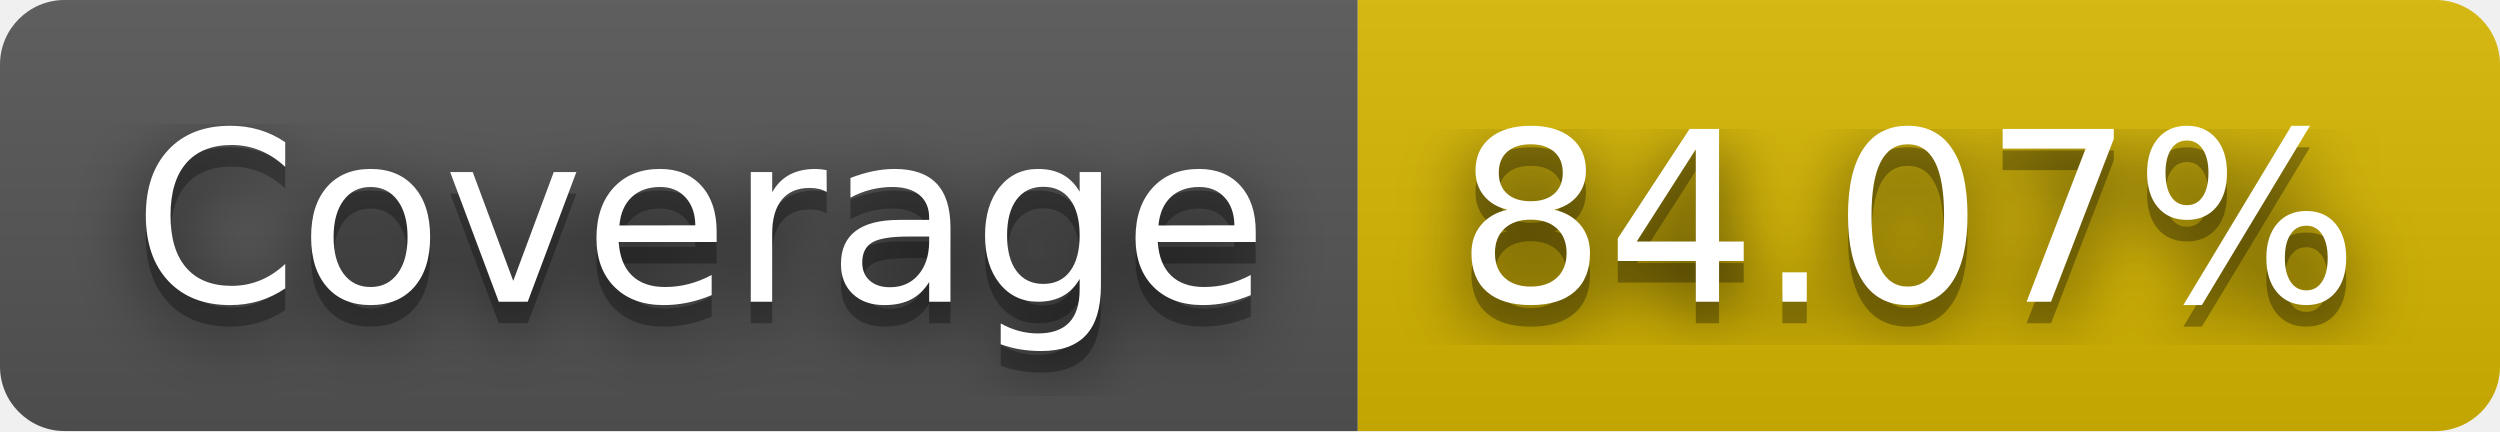
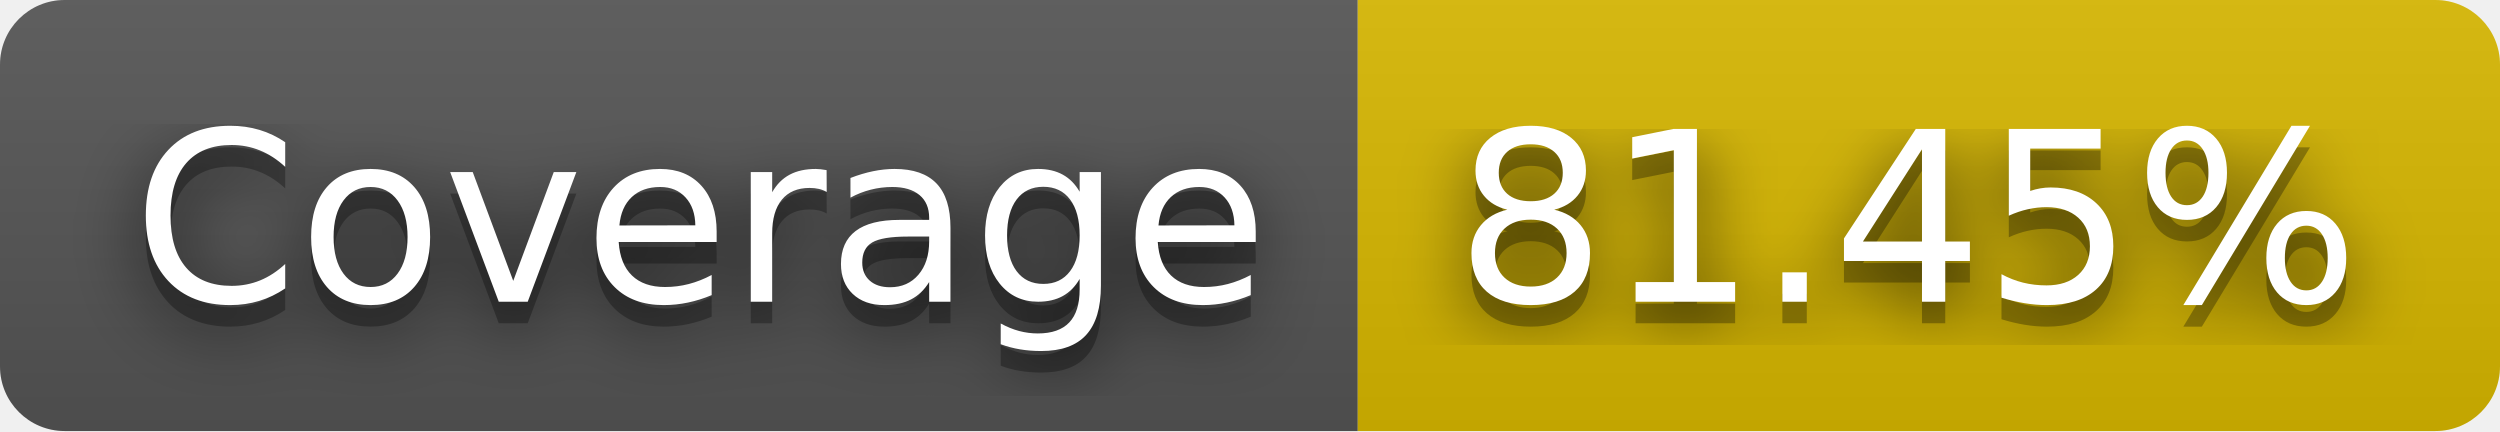
- <svg xmlns="http://www.w3.org/2000/svg" width="116" height="20" role="img" aria-label="Coverage: 84.07%">
+ <svg xmlns="http://www.w3.org/2000/svg" width="116" height="20" role="img" aria-label="Coverage: 81.45%">
  <filter id="blur">
    <feGaussianBlur stdDeviation="16" />
  </filter>
  <linearGradient id="s" x2="0" y2="100%">
    <stop offset="0" stop-color="#bbb" stop-opacity=".1" />
    <stop offset="1" stop-opacity=".1" />
  </linearGradient>
  <clipPath id="r">
    <rect width="116" height="20" rx="3" />
  </clipPath>
  <g clip-path="url(#r)">
    <rect width="63" height="20" fill="#555" />
    <rect x="63" width="53" height="20" fill="#d8b800" />
    <rect width="116" height="20" fill="url(#s)" />
  </g>
  <g fill="#fff" text-anchor="middle" font-family="Verdana,Geneva,DejaVu Sans,sans-serif" text-rendering="geometricPrecision" font-size="110">
    <g transform="scale(.1)">
      <g aria-hidden="true" fill="#010101">
        <text x="325" y="150" fill-opacity=".8" filter="url(#blur)" textLength="530">Coverage</text>
        <text x="325" y="150" fill-opacity=".3" textLength="530">Coverage</text>
      </g>
      <text x="325" y="140" textLength="530">Coverage</text>
    </g>
    <g transform="scale(.1)">
      <g aria-hidden="true" fill="#010101">
-         <text x="885" y="150" fill-opacity=".8" filter="url(#blur)" textLength="430">84.07%</text>
-         <text x="885" y="150" fill-opacity=".3" textLength="430">84.07%</text>
+         <text x="885" y="150" fill-opacity=".8" filter="url(#blur)" textLength="430">81.45%</text>
+         <text x="885" y="150" fill-opacity=".3" textLength="430">81.45%</text>
      </g>
-       <text x="885" y="140" textLength="430">84.07%</text>
+       <text x="885" y="140" textLength="430">81.45%</text>
    </g>
  </g>
</svg>
